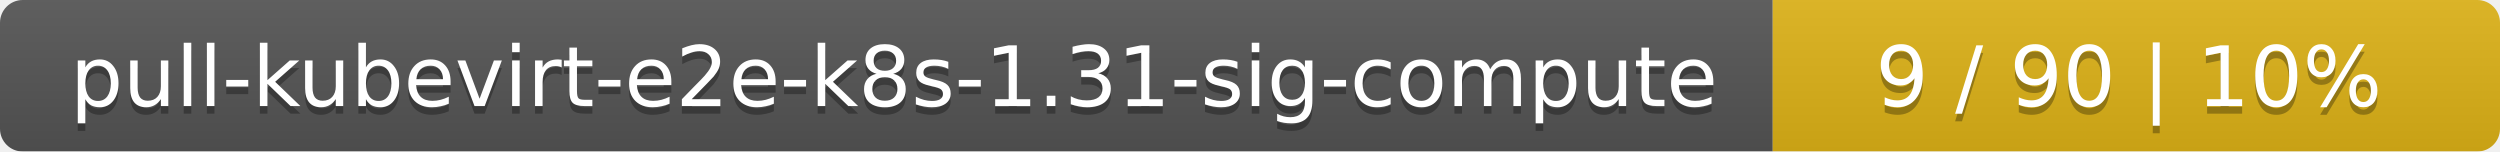
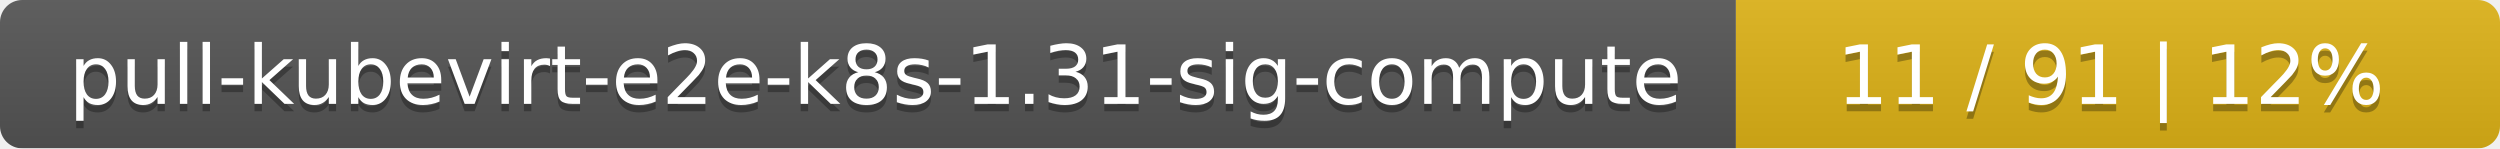
- <svg xmlns="http://www.w3.org/2000/svg" width="330" height="20">
+ <svg xmlns="http://www.w3.org/2000/svg" width="337" height="20">
  <linearGradient id="smooth" x2="0" y2="100%">
    <stop offset="0" stop-color="#bbb" stop-opacity=".1" />
    <stop offset="1" stop-opacity=".1" />
  </linearGradient>
  <mask id="round">
-     <rect width="330" height="20" rx="3" fill="#fff" />
+     <rect width="337" height="20" rx="3" fill="#fff" />
  </mask>
  <g mask="url(#round)">
    <rect width="234" height="20" fill="#555" />
-     <rect x="234" width="96" height="20" fill="#dfb317" />
-     <rect width="330" height="20" fill="url(#smooth)" />
+     <rect x="234" width="103" height="20" fill="#dfb317" />
+     <rect width="337" height="20" fill="url(#smooth)" />
  </g>
  <g fill="#fff" text-anchor="middle" font-family="DejaVu Sans,Verdana,Geneva,sans-serif" font-size="11">
    <text x="118" y="15" fill="#010101" fill-opacity=".3">pull-kubevirt-e2e-k8s-1.31-sig-compute</text>
    <text x="118" y="14">pull-kubevirt-e2e-k8s-1.31-sig-compute</text>
-     <text x="281" y="15" fill="#010101" fill-opacity=".3">9 / 90    |    10%</text>
-     <text x="281" y="14">9 / 90    |    10%</text>
+     <text x="284.5" y="15" fill="#010101" fill-opacity=".3">11 / 91    |    12%</text>
+     <text x="284.5" y="14">11 / 91    |    12%</text>
  </g>
</svg>
